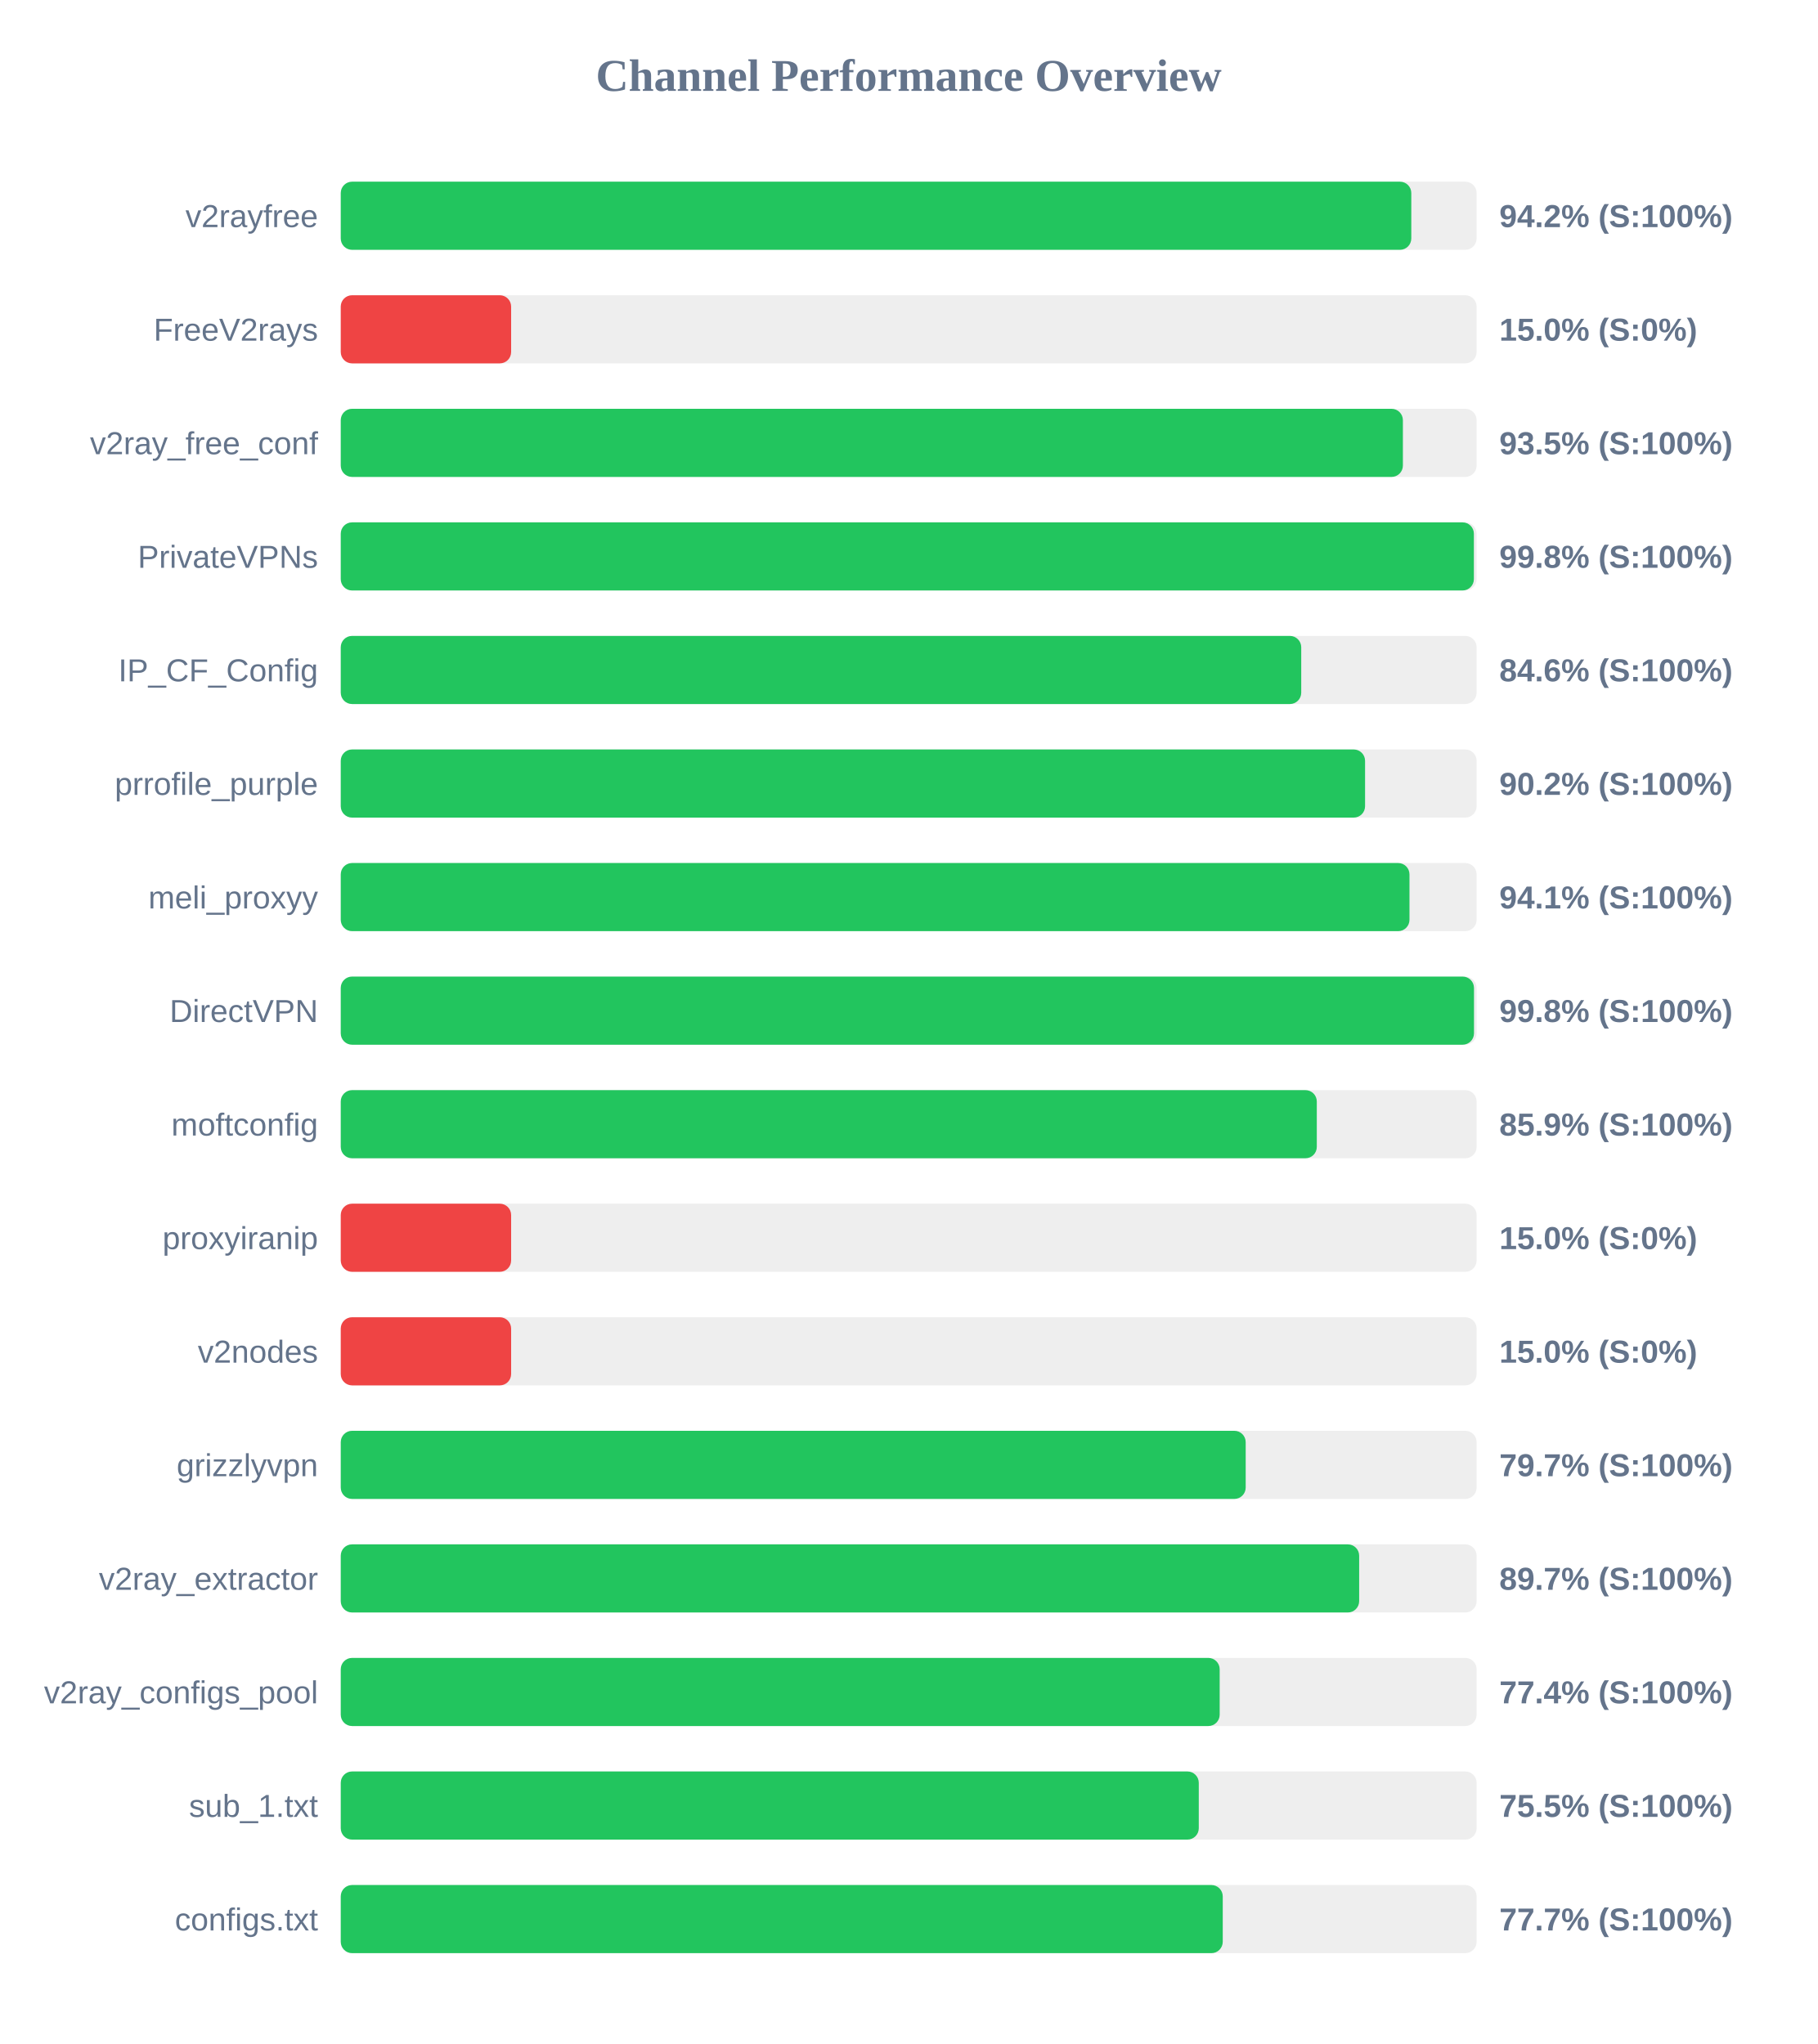
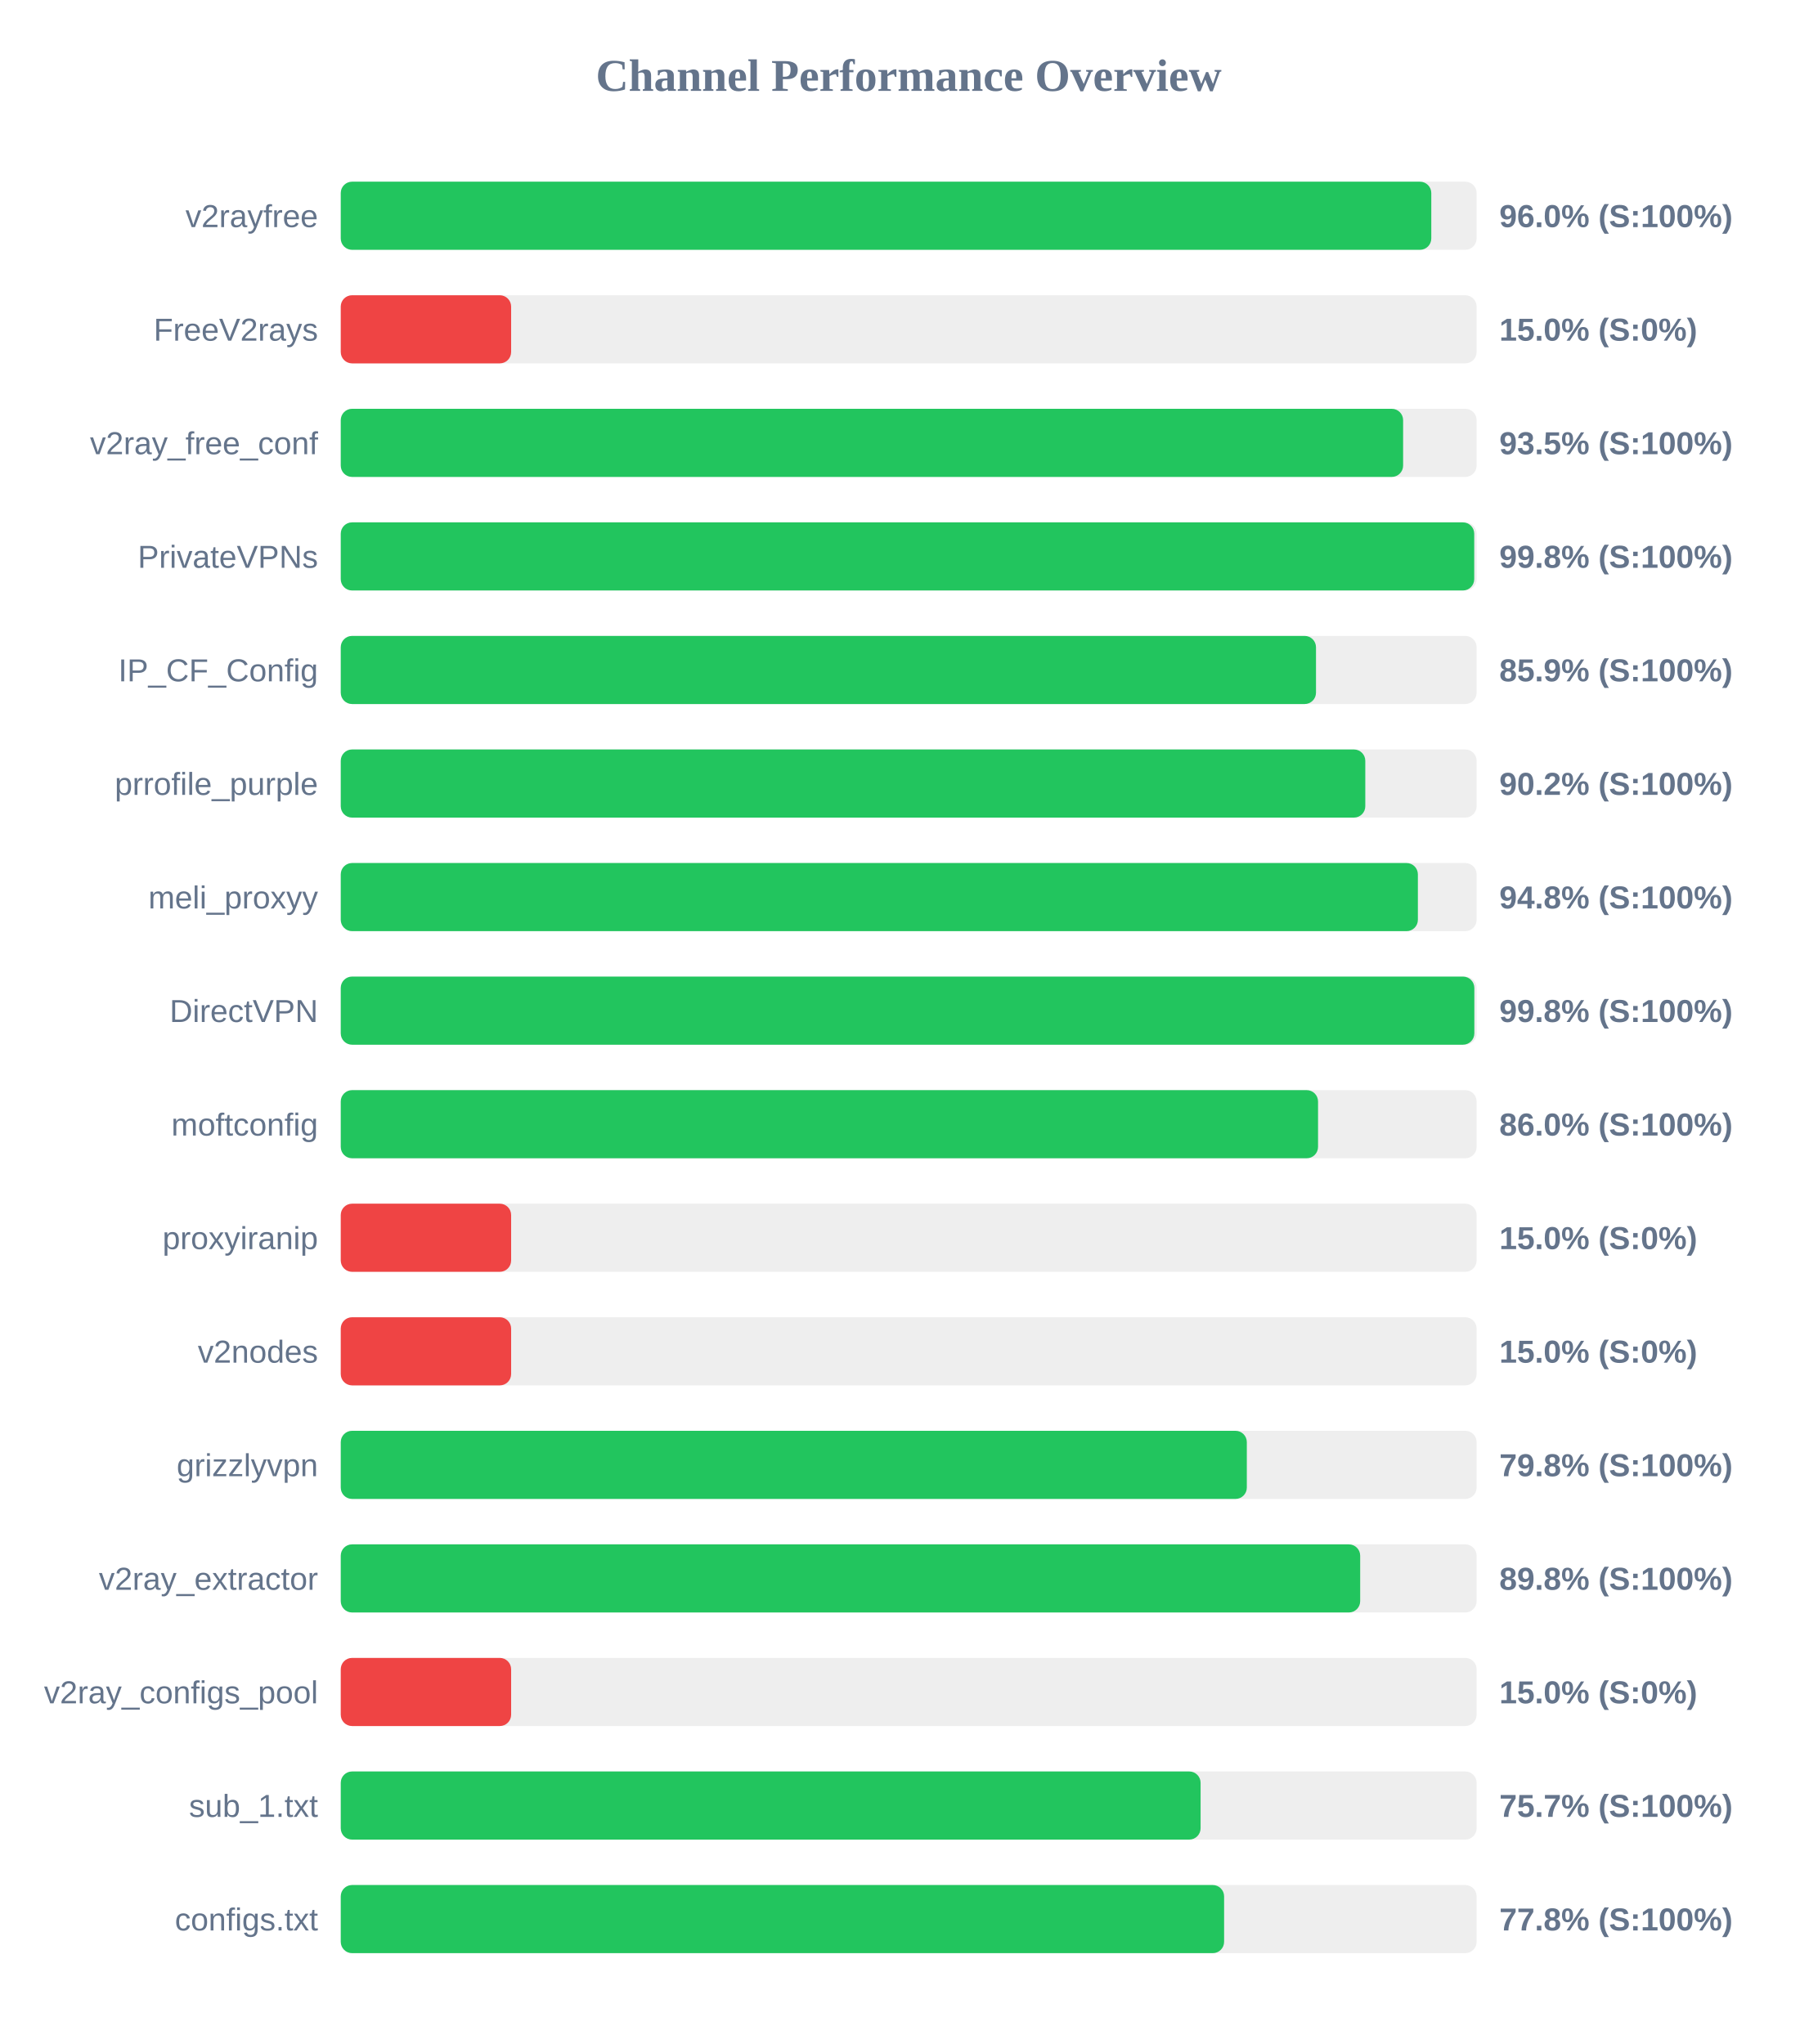
<svg xmlns="http://www.w3.org/2000/svg" width="800" height="900" version="1.1">
  <style>
        .row { font: 14px Arial; fill: #64748b; }
        .score { font: bold 14px Arial; fill: #64748b; }
    </style>
  <text x="400" y="40" text-anchor="middle" font-size="20px" font-weight="bold" fill="#64748b">Channel Performance Overview</text>
  <rect x="150" y="80" width="500" height="30" fill="#eee" rx="5" />
-   <rect x="150" y="80" width="471.25" height="30" fill="#22c55e" rx="5" />
+   <rect x="150" y="80" width="480.05" height="30" fill="#22c55e" rx="5" />
  <text x="140" y="100" text-anchor="end" class="row">v2rayfree</text>
-   <text x="660" y="100" text-anchor="start" class="score">94.2% (S:100%)</text>
+   <text x="660" y="100" text-anchor="start" class="score">96.0% (S:100%)</text>
  <rect x="150" y="130" width="500" height="30" fill="#eee" rx="5" />
  <rect x="150" y="130" width="75.0" height="30" fill="#ef4444" rx="5" />
  <text x="140" y="150" text-anchor="end" class="row">FreeV2rays</text>
  <text x="660" y="150" text-anchor="start" class="score">15.0% (S:0%)</text>
  <rect x="150" y="180" width="500" height="30" fill="#eee" rx="5" />
-   <rect x="150" y="180" width="467.55" height="30" fill="#22c55e" rx="5" />
+   <rect x="150" y="180" width="467.65" height="30" fill="#22c55e" rx="5" />
  <text x="140" y="200" text-anchor="end" class="row">v2ray_free_conf</text>
  <text x="660" y="200" text-anchor="start" class="score">93.5% (S:100%)</text>
  <rect x="150" y="230" width="500" height="30" fill="#eee" rx="5" />
-   <rect x="150" y="230" width="498.8" height="30" fill="#22c55e" rx="5" />
+   <rect x="150" y="230" width="498.95" height="30" fill="#22c55e" rx="5" />
  <text x="140" y="250" text-anchor="end" class="row">PrivateVPNs</text>
  <text x="660" y="250" text-anchor="start" class="score">99.8% (S:100%)</text>
  <rect x="150" y="280" width="500" height="30" fill="#eee" rx="5" />
-   <rect x="150" y="280" width="422.8" height="30" fill="#22c55e" rx="5" />
+   <rect x="150" y="280" width="429.3" height="30" fill="#22c55e" rx="5" />
  <text x="140" y="300" text-anchor="end" class="row">IP_CF_Config</text>
-   <text x="660" y="300" text-anchor="start" class="score">84.6% (S:100%)</text>
+   <text x="660" y="300" text-anchor="start" class="score">85.9% (S:100%)</text>
  <rect x="150" y="330" width="500" height="30" fill="#eee" rx="5" />
-   <rect x="150" y="330" width="450.9" height="30" fill="#22c55e" rx="5" />
+   <rect x="150" y="330" width="451.0" height="30" fill="#22c55e" rx="5" />
  <text x="140" y="350" text-anchor="end" class="row">prrofile_purple</text>
  <text x="660" y="350" text-anchor="start" class="score">90.2% (S:100%)</text>
  <rect x="150" y="380" width="500" height="30" fill="#eee" rx="5" />
-   <rect x="150" y="380" width="470.45" height="30" fill="#22c55e" rx="5" />
+   <rect x="150" y="380" width="474.15" height="30" fill="#22c55e" rx="5" />
  <text x="140" y="400" text-anchor="end" class="row">meli_proxyy</text>
-   <text x="660" y="400" text-anchor="start" class="score">94.1% (S:100%)</text>
+   <text x="660" y="400" text-anchor="start" class="score">94.8% (S:100%)</text>
  <rect x="150" y="430" width="500" height="30" fill="#eee" rx="5" />
-   <rect x="150" y="430" width="498.85" height="30" fill="#22c55e" rx="5" />
+   <rect x="150" y="430" width="499.0" height="30" fill="#22c55e" rx="5" />
  <text x="140" y="450" text-anchor="end" class="row">DirectVPN</text>
  <text x="660" y="450" text-anchor="start" class="score">99.8% (S:100%)</text>
  <rect x="150" y="480" width="500" height="30" fill="#eee" rx="5" />
-   <rect x="150" y="480" width="429.65" height="30" fill="#22c55e" rx="5" />
+   <rect x="150" y="480" width="430.2" height="30" fill="#22c55e" rx="5" />
  <text x="140" y="500" text-anchor="end" class="row">moftconfig</text>
-   <text x="660" y="500" text-anchor="start" class="score">85.9% (S:100%)</text>
+   <text x="660" y="500" text-anchor="start" class="score">86.0% (S:100%)</text>
  <rect x="150" y="530" width="500" height="30" fill="#eee" rx="5" />
  <rect x="150" y="530" width="75.0" height="30" fill="#ef4444" rx="5" />
  <text x="140" y="550" text-anchor="end" class="row">proxyiranip</text>
  <text x="660" y="550" text-anchor="start" class="score">15.0% (S:0%)</text>
  <rect x="150" y="580" width="500" height="30" fill="#eee" rx="5" />
  <rect x="150" y="580" width="75.0" height="30" fill="#ef4444" rx="5" />
  <text x="140" y="600" text-anchor="end" class="row">v2nodes</text>
  <text x="660" y="600" text-anchor="start" class="score">15.0% (S:0%)</text>
  <rect x="150" y="630" width="500" height="30" fill="#eee" rx="5" />
-   <rect x="150" y="630" width="398.35" height="30" fill="#22c55e" rx="5" />
+   <rect x="150" y="630" width="398.85" height="30" fill="#22c55e" rx="5" />
  <text x="140" y="650" text-anchor="end" class="row">grizzlyvpn</text>
-   <text x="660" y="650" text-anchor="start" class="score">79.7% (S:100%)</text>
+   <text x="660" y="650" text-anchor="start" class="score">79.8% (S:100%)</text>
  <rect x="150" y="680" width="500" height="30" fill="#eee" rx="5" />
-   <rect x="150" y="680" width="448.3" height="30" fill="#22c55e" rx="5" />
+   <rect x="150" y="680" width="448.75" height="30" fill="#22c55e" rx="5" />
  <text x="140" y="700" text-anchor="end" class="row">v2ray_extractor</text>
-   <text x="660" y="700" text-anchor="start" class="score">89.7% (S:100%)</text>
+   <text x="660" y="700" text-anchor="start" class="score">89.8% (S:100%)</text>
  <rect x="150" y="730" width="500" height="30" fill="#eee" rx="5" />
-   <rect x="150" y="730" width="386.9" height="30" fill="#22c55e" rx="5" />
+   <rect x="150" y="730" width="75.0" height="30" fill="#ef4444" rx="5" />
  <text x="140" y="750" text-anchor="end" class="row">v2ray_configs_pool</text>
-   <text x="660" y="750" text-anchor="start" class="score">77.4% (S:100%)</text>
+   <text x="660" y="750" text-anchor="start" class="score">15.0% (S:0%)</text>
  <rect x="150" y="780" width="500" height="30" fill="#eee" rx="5" />
-   <rect x="150" y="780" width="377.7" height="30" fill="#22c55e" rx="5" />
+   <rect x="150" y="780" width="378.5" height="30" fill="#22c55e" rx="5" />
  <text x="140" y="800" text-anchor="end" class="row">sub_1.txt</text>
-   <text x="660" y="800" text-anchor="start" class="score">75.5% (S:100%)</text>
+   <text x="660" y="800" text-anchor="start" class="score">75.7% (S:100%)</text>
  <rect x="150" y="830" width="500" height="30" fill="#eee" rx="5" />
-   <rect x="150" y="830" width="388.25" height="30" fill="#22c55e" rx="5" />
+   <rect x="150" y="830" width="388.85" height="30" fill="#22c55e" rx="5" />
  <text x="140" y="850" text-anchor="end" class="row">configs.txt</text>
-   <text x="660" y="850" text-anchor="start" class="score">77.7% (S:100%)</text>
+   <text x="660" y="850" text-anchor="start" class="score">77.8% (S:100%)</text>
</svg>
